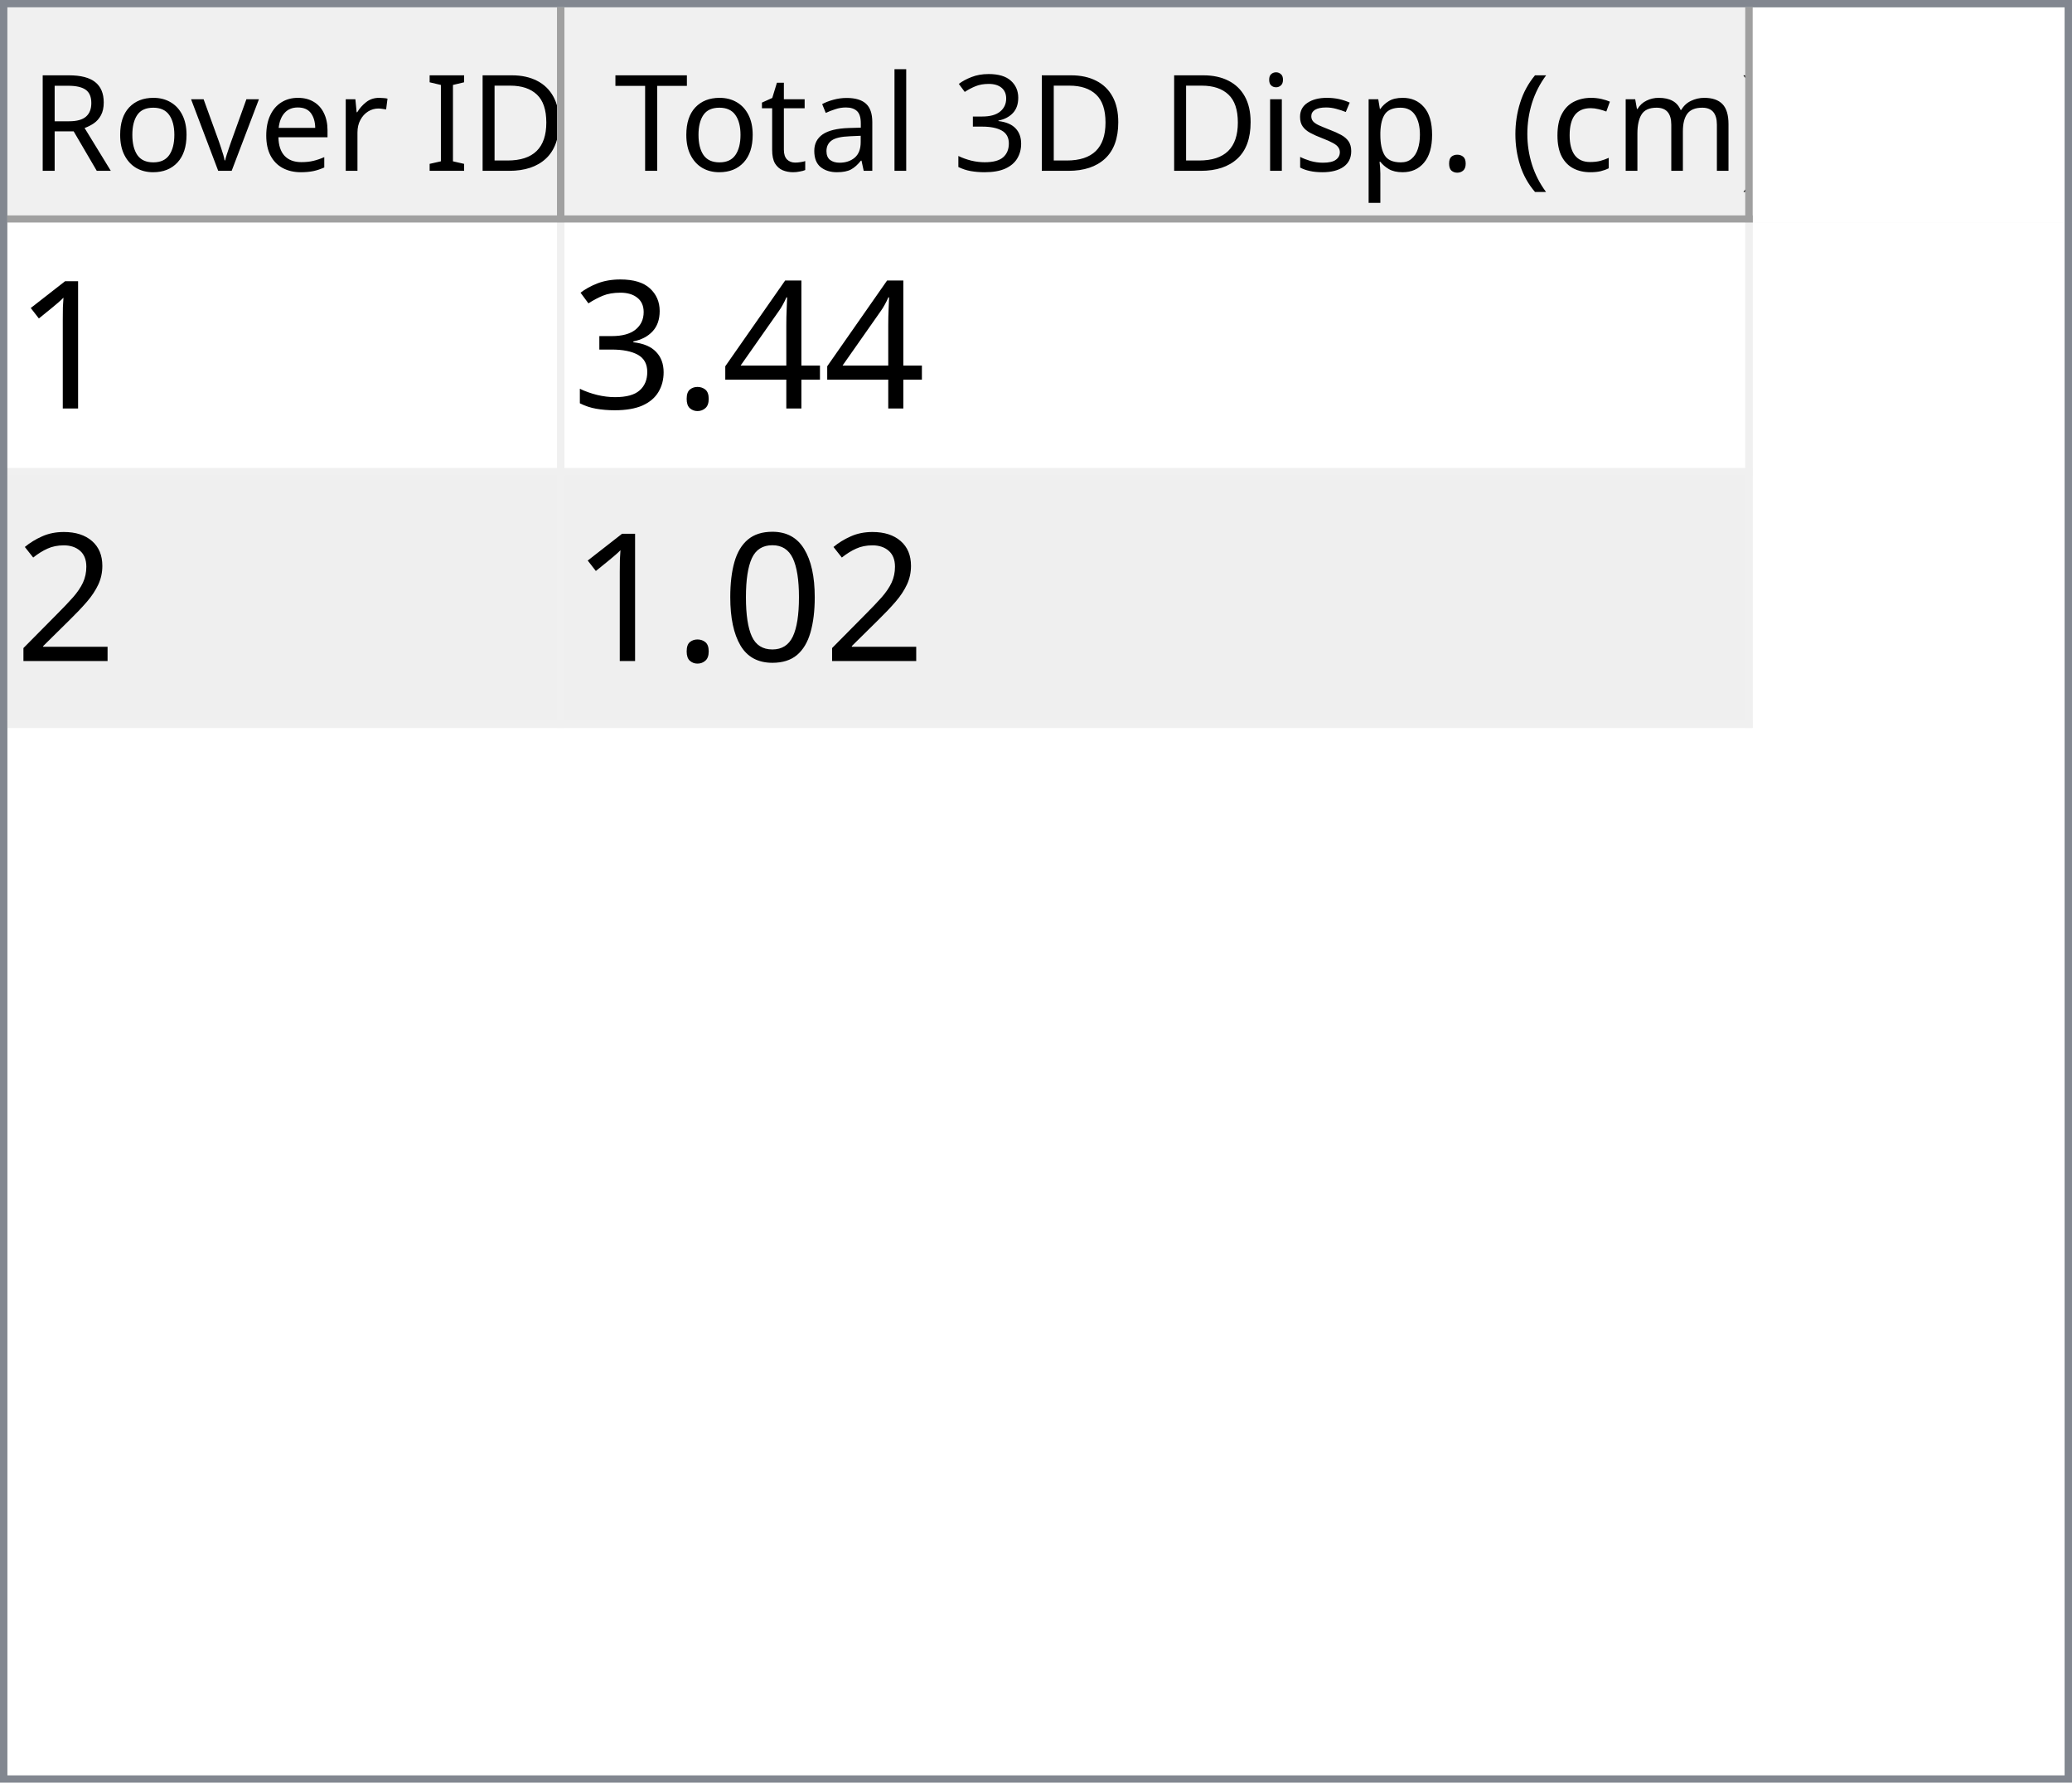
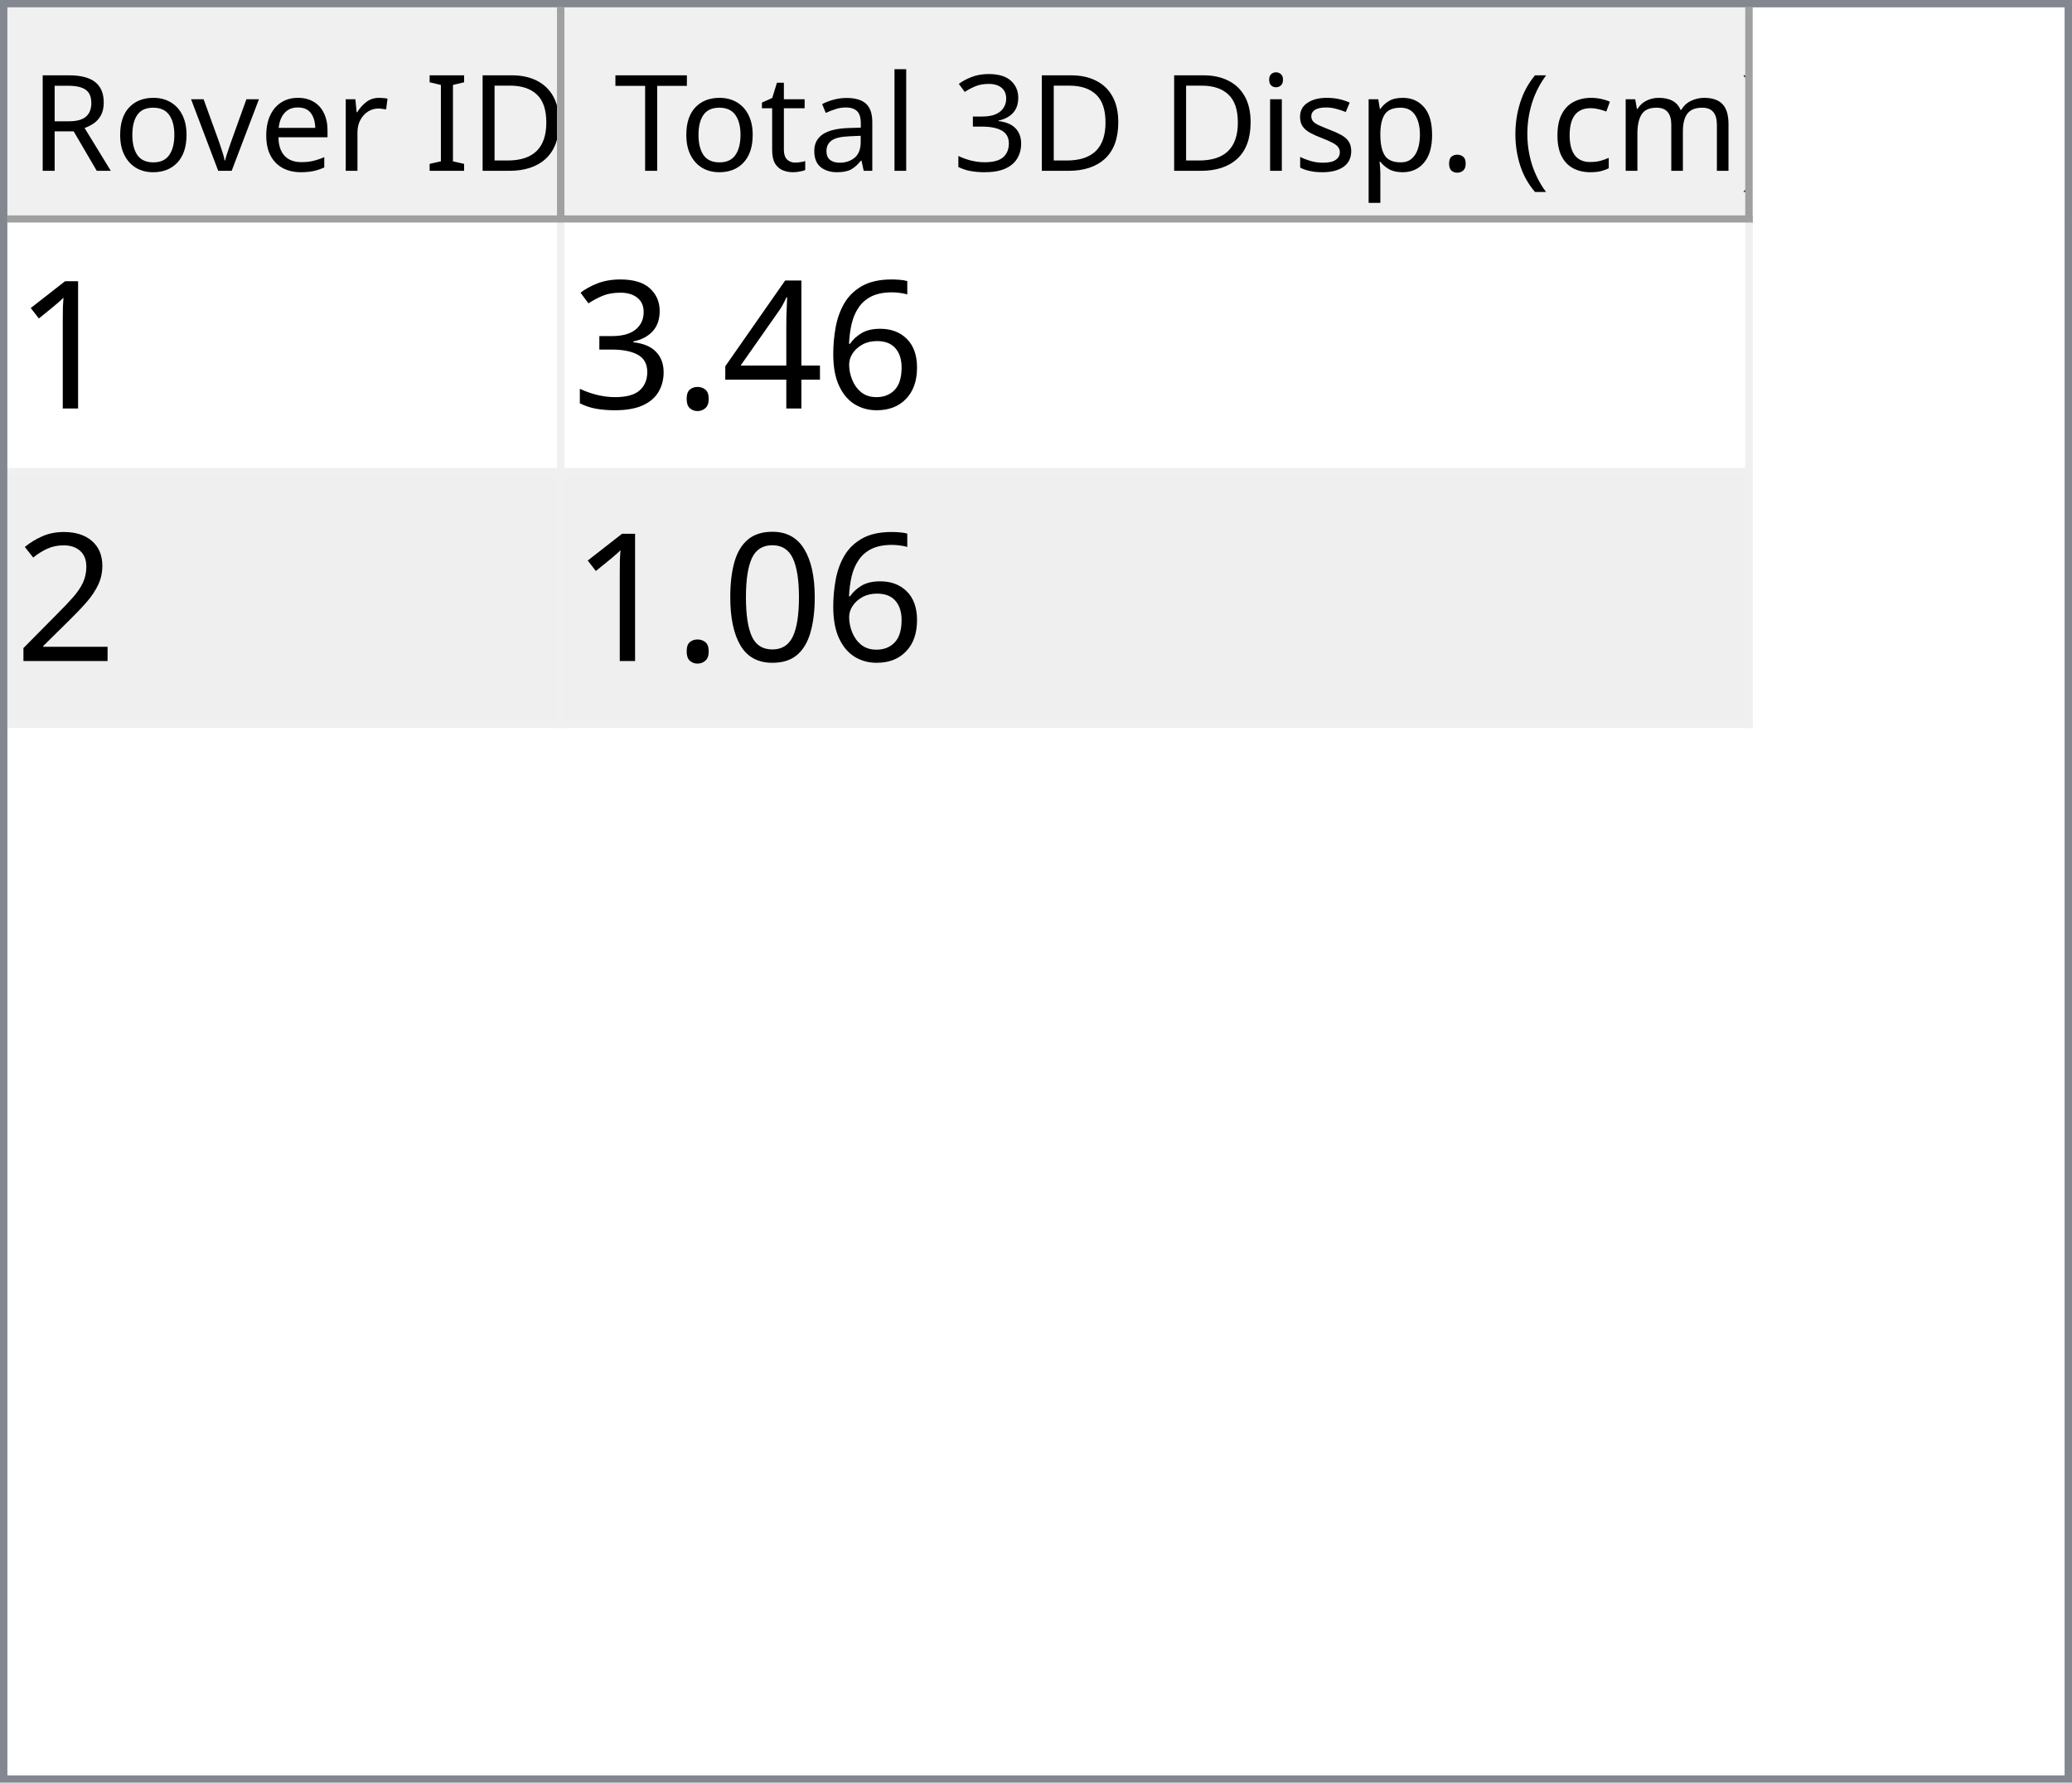
<svg xmlns="http://www.w3.org/2000/svg" style="fill-opacity:1; color-rendering:auto; color-interpolation:auto; text-rendering:auto; stroke:black; stroke-linecap:square; stroke-miterlimit:10; shape-rendering:auto; stroke-opacity:1; fill:black; stroke-dasharray:none; font-weight:normal; stroke-width:1; font-family:'Dialog'; font-style:normal; stroke-linejoin:miter; font-size:12px; stroke-dashoffset:0; image-rendering:auto;" width="279" height="240">
  <defs id="genericDefs" />
  <g>
    <defs id="defs1">
      <clipPath clipPathUnits="userSpaceOnUse" id="clipPath1">
        <path d="M0 0 L279 0 L279 240 L0 240 L0 0 Z" />
      </clipPath>
      <clipPath clipPathUnits="userSpaceOnUse" id="clipPath2">
        <path d="M0 0 L0 240 L279 240 L279 0 Z" />
      </clipPath>
      <clipPath clipPathUnits="userSpaceOnUse" id="clipPath3">
        <path d="M0 0 L0 29 L277 29 L277 0 Z" />
      </clipPath>
      <clipPath clipPathUnits="userSpaceOnUse" id="clipPath4">
        <path d="M0 0 L0 29 L75 29 L75 0 Z" />
      </clipPath>
      <clipPath clipPathUnits="userSpaceOnUse" id="clipPath5">
        <path d="M1 1 L1 28 L74 28 L74 1 Z" />
      </clipPath>
      <clipPath clipPathUnits="userSpaceOnUse" id="clipPath6">
        <path d="M0 0 L0 27 L73 27 L73 0 Z" />
      </clipPath>
      <clipPath clipPathUnits="userSpaceOnUse" id="clipPath7">
        <path d="M-0.5 -0.5 L-0.5 28.5 L74.5 28.5 L74.5 -0.5 Z" />
      </clipPath>
      <clipPath clipPathUnits="userSpaceOnUse" id="clipPath8">
        <path d="M0 0 L0 29 L160 29 L160 0 Z" />
      </clipPath>
      <clipPath clipPathUnits="userSpaceOnUse" id="clipPath9">
        <path d="M1 1 L1 28 L159 28 L159 1 Z" />
      </clipPath>
      <clipPath clipPathUnits="userSpaceOnUse" id="clipPath10">
        <path d="M0 0 L0 27 L158 27 L158 0 Z" />
      </clipPath>
      <clipPath clipPathUnits="userSpaceOnUse" id="clipPath11">
        <path d="M-0.5 -0.5 L-0.5 28.5 L159.5 28.5 L159.5 -0.5 Z" />
      </clipPath>
      <clipPath clipPathUnits="userSpaceOnUse" id="clipPath12">
        <path d="M0 0 L0 209 L277 209 L277 0 Z" />
      </clipPath>
      <clipPath clipPathUnits="userSpaceOnUse" id="clipPath13">
        <path d="M0 0 L0 68 L235 68 L235 0 Z" />
      </clipPath>
      <clipPath clipPathUnits="userSpaceOnUse" id="clipPath14">
        <path d="M-0.5 -0.5 L-0.5 67.5 L234.5 67.5 L234.5 -0.5 Z" />
      </clipPath>
      <clipPath clipPathUnits="userSpaceOnUse" id="clipPath15">
        <path d="M0 0 L0 33 L74 33 L74 0 Z" />
      </clipPath>
      <clipPath clipPathUnits="userSpaceOnUse" id="clipPath16">
        <path d="M0 0 L0 33 L159 33 L159 0 Z" />
      </clipPath>
      <font horiz-adv-x="64.551" id="font1">
        <font-face ascent="107.91" descent="25.098" units-per-em="100" style="font-style:normal; font-family:Segoe UI; font-weight:normal;" />
        <missing-glyph horiz-adv-x="64.551" d="M8.109 0 L8.109 68.266 L56.453 68.266 L56.453 0 L8.109 0 ZM15.328 7.234 L49.219 7.234 L49.219 61.031 L15.328 61.031 L15.328 7.234 Z" />
        <glyph unicode="D" horiz-adv-x="70.117" d="M9.188 0 L9.188 70.016 L28.516 70.016 Q65.531 70.016 65.531 35.891 Q65.531 19.672 55.25 9.836 Q44.969 0 27.734 0 L9.188 0 ZM17.391 62.594 L17.391 7.422 L27.828 7.422 Q41.609 7.422 49.273 14.797 Q56.938 22.172 56.938 35.688 Q56.938 62.594 28.328 62.594 L17.391 62.594 Z" />
        <glyph unicode="I" horiz-adv-x="26.611" d="M17.391 0 L9.188 0 L9.188 70.016 L17.391 70.016 L17.391 0 Z" />
        <glyph unicode=" " horiz-adv-x="27.393" d="" />
        <glyph unicode="r" horiz-adv-x="34.766" d="M34.188 41.891 Q32.078 43.5 28.125 43.5 Q23 43.5 19.555 38.672 Q16.109 33.844 16.109 25.484 L16.109 0 L8.109 0 L8.109 50 L16.109 50 L16.109 39.703 L16.312 39.703 Q18.016 44.969 21.531 47.922 Q25.047 50.875 29.391 50.875 Q32.516 50.875 34.188 50.203 L34.188 41.891 Z" />
        <glyph unicode="e" horiz-adv-x="52.295" d="M48.297 23 L12.984 23 Q13.188 14.656 17.484 10.109 Q21.781 5.562 29.297 5.562 Q37.75 5.562 44.828 11.141 L44.828 3.609 Q38.234 -1.172 27.391 -1.172 Q16.797 -1.172 10.742 5.641 Q4.688 12.453 4.688 24.812 Q4.688 36.469 11.305 43.82 Q17.922 51.172 27.734 51.172 Q37.547 51.172 42.922 44.828 Q48.297 38.484 48.297 27.203 L48.297 23 ZM40.094 29.781 Q40.047 36.719 36.75 40.578 Q33.453 44.438 27.594 44.438 Q21.922 44.438 17.969 40.383 Q14.016 36.328 13.094 29.781 L40.094 29.781 Z" />
        <glyph unicode="v" horiz-adv-x="47.9" d="M47.406 50 L27.484 0 L19.625 0 L0.688 50 L9.469 50 L22.172 13.672 Q23.578 9.672 23.922 6.688 L24.125 6.688 Q24.609 10.453 25.688 13.484 L38.969 50 L47.406 50 Z" />
        <glyph unicode="o" horiz-adv-x="58.594" d="M29 -1.172 Q17.922 -1.172 11.305 5.836 Q4.688 12.844 4.688 24.422 Q4.688 37.016 11.57 44.094 Q18.453 51.172 30.172 51.172 Q41.359 51.172 47.633 44.289 Q53.906 37.406 53.906 25.203 Q53.906 13.234 47.141 6.031 Q40.375 -1.172 29 -1.172 ZM29.594 44.438 Q21.875 44.438 17.383 39.188 Q12.891 33.938 12.891 24.703 Q12.891 15.828 17.43 10.695 Q21.969 5.562 29.594 5.562 Q37.359 5.562 41.531 10.594 Q45.703 15.625 45.703 24.906 Q45.703 34.281 41.531 39.359 Q37.359 44.438 29.594 44.438 Z" />
        <glyph unicode="R" horiz-adv-x="59.814" d="M59.375 0 L49.609 0 L37.891 19.625 Q36.281 22.359 34.766 24.289 Q33.25 26.219 31.664 27.438 Q30.078 28.656 28.25 29.219 Q26.422 29.781 24.125 29.781 L17.391 29.781 L17.391 0 L9.188 0 L9.188 70.016 L30.078 70.016 Q34.672 70.016 38.555 68.867 Q42.438 67.719 45.289 65.375 Q48.141 63.031 49.758 59.547 Q51.375 56.062 51.375 51.375 Q51.375 47.703 50.273 44.656 Q49.172 41.609 47.148 39.211 Q45.125 36.812 42.266 35.133 Q39.406 33.453 35.844 32.516 L35.844 32.328 Q37.594 31.547 38.891 30.547 Q40.188 29.547 41.359 28.18 Q42.531 26.812 43.68 25.078 Q44.828 23.344 46.234 21.047 L59.375 0 ZM17.391 62.594 L17.391 37.203 L28.516 37.203 Q31.594 37.203 34.203 38.133 Q36.812 39.062 38.719 40.797 Q40.625 42.531 41.703 45.047 Q42.781 47.562 42.781 50.688 Q42.781 56.297 39.141 59.445 Q35.5 62.594 28.609 62.594 L17.391 62.594 Z" />
        <glyph unicode=")" horiz-adv-x="30.176" d="M8.297 -15.922 L1.172 -15.922 Q16.406 2.344 16.406 26.812 Q16.406 51.469 1.078 70.016 L8.297 70.016 Q23.531 52.156 23.531 26.703 Q23.531 1.375 8.297 -15.922 Z" />
        <glyph unicode="m" horiz-adv-x="86.133" d="M79.109 0 L71.094 0 L71.094 28.719 Q71.094 37.016 68.531 40.727 Q65.969 44.438 59.906 44.438 Q54.781 44.438 51.195 39.75 Q47.609 35.062 47.609 28.516 L47.609 0 L39.594 0 L39.594 29.688 Q39.594 44.438 28.219 44.438 Q22.953 44.438 19.531 40.016 Q16.109 35.594 16.109 28.516 L16.109 0 L8.109 0 L8.109 50 L16.109 50 L16.109 42.094 L16.312 42.094 Q21.625 51.172 31.844 51.172 Q36.969 51.172 40.773 48.312 Q44.578 45.453 46 40.828 Q51.562 51.172 62.594 51.172 Q79.109 51.172 79.109 30.812 L79.109 0 Z" />
        <glyph unicode="c" horiz-adv-x="46.191" d="M42.188 2.297 Q36.422 -1.172 28.516 -1.172 Q17.828 -1.172 11.258 5.789 Q4.688 12.75 4.688 23.828 Q4.688 36.188 11.766 43.68 Q18.844 51.172 30.672 51.172 Q37.25 51.172 42.281 48.734 L42.281 40.531 Q36.719 44.438 30.375 44.438 Q22.703 44.438 17.797 38.945 Q12.891 33.453 12.891 24.516 Q12.891 15.719 17.508 10.641 Q22.125 5.562 29.891 5.562 Q36.422 5.562 42.188 9.906 L42.188 2.297 Z" />
        <glyph unicode="(" horiz-adv-x="30.176" d="M29.109 -15.922 L21.969 -15.922 Q6.844 1.375 6.844 26.703 Q6.844 52.156 21.969 70.016 L29.203 70.016 Q13.875 51.469 13.875 26.812 Q13.875 2.344 29.109 -15.922 Z" />
        <glyph unicode="." horiz-adv-x="21.68" d="M10.891 -1.078 Q8.641 -1.078 7.055 0.539 Q5.469 2.156 5.469 4.391 Q5.469 6.641 7.055 8.273 Q8.641 9.906 10.891 9.906 Q13.188 9.906 14.797 8.273 Q16.406 6.641 16.406 4.391 Q16.406 2.156 14.797 0.539 Q13.188 -1.078 10.891 -1.078 Z" />
        <glyph unicode="p" horiz-adv-x="58.789" d="M16.312 7.234 L16.109 7.234 L16.109 -23 L8.109 -23 L8.109 50 L16.109 50 L16.109 41.219 L16.312 41.219 Q22.219 51.172 33.594 51.172 Q43.266 51.172 48.688 44.461 Q54.109 37.75 54.109 26.469 Q54.109 13.922 48 6.375 Q41.891 -1.172 31.297 -1.172 Q21.578 -1.172 16.312 7.234 ZM16.109 27.391 L16.109 20.406 Q16.109 14.203 20.141 9.883 Q24.172 5.562 30.375 5.562 Q37.641 5.562 41.773 11.133 Q45.906 16.703 45.906 26.609 Q45.906 34.969 42.047 39.703 Q38.188 44.438 31.594 44.438 Q24.609 44.438 20.359 39.578 Q16.109 34.719 16.109 27.391 Z" />
        <glyph unicode="s" horiz-adv-x="42.432" d="M5.078 1.812 L5.078 10.406 Q11.625 5.562 19.484 5.562 Q30.031 5.562 30.031 12.594 Q30.031 14.594 29.125 15.992 Q28.219 17.391 26.68 18.461 Q25.141 19.531 23.07 20.383 Q21 21.234 18.609 22.172 Q15.281 23.484 12.766 24.828 Q10.25 26.172 8.57 27.859 Q6.891 29.547 6.031 31.695 Q5.172 33.844 5.172 36.719 Q5.172 40.234 6.789 42.945 Q8.406 45.656 11.086 47.484 Q13.766 49.312 17.211 50.242 Q20.656 51.172 24.312 51.172 Q30.812 51.172 35.938 48.922 L35.938 40.828 Q30.422 44.438 23.25 44.438 Q21 44.438 19.195 43.922 Q17.391 43.406 16.094 42.477 Q14.797 41.547 14.086 40.258 Q13.375 38.969 13.375 37.406 Q13.375 35.453 14.086 34.133 Q14.797 32.812 16.164 31.789 Q17.531 30.766 19.484 29.938 Q21.438 29.109 23.922 28.125 Q27.25 26.859 29.883 25.516 Q32.516 24.172 34.375 22.484 Q36.234 20.797 37.234 18.602 Q38.234 16.406 38.234 13.375 Q38.234 9.672 36.602 6.938 Q34.969 4.203 32.234 2.398 Q29.5 0.594 25.93 -0.289 Q22.359 -1.172 18.453 -1.172 Q10.75 -1.172 5.078 1.812 Z" />
        <glyph unicode="i" horiz-adv-x="24.219" d="M12.203 62.703 Q10.062 62.703 8.547 64.164 Q7.031 65.625 7.031 67.875 Q7.031 70.125 8.547 71.609 Q10.062 73.094 12.203 73.094 Q14.406 73.094 15.945 71.609 Q17.484 70.125 17.484 67.875 Q17.484 65.719 15.945 64.211 Q14.406 62.703 12.203 62.703 ZM16.109 0 L8.109 0 L8.109 50 L16.109 50 L16.109 0 Z" />
        <glyph unicode="3" horiz-adv-x="53.906" d="M46.531 19.828 Q46.531 15.094 44.75 11.211 Q42.969 7.328 39.719 4.57 Q36.469 1.812 31.93 0.297 Q27.391 -1.219 21.922 -1.219 Q11.922 -1.219 6 2.594 L6 11.188 Q13.094 5.609 22.219 5.609 Q25.875 5.609 28.828 6.539 Q31.781 7.469 33.906 9.227 Q36.031 10.984 37.18 13.477 Q38.328 15.969 38.328 19.094 Q38.328 32.812 18.797 32.812 L12.984 32.812 L12.984 39.594 L18.5 39.594 Q35.797 39.594 35.797 52.484 Q35.797 64.406 22.609 64.406 Q15.188 64.406 8.688 59.422 L8.688 67.188 Q15.375 71.188 24.609 71.188 Q29 71.188 32.57 69.969 Q36.141 68.75 38.68 66.555 Q41.219 64.359 42.609 61.281 Q44 58.203 44 54.5 Q44 40.672 30.031 36.719 L30.031 36.531 Q33.594 36.141 36.625 34.797 Q39.656 33.453 41.852 31.305 Q44.047 29.156 45.289 26.25 Q46.531 23.344 46.531 19.828 Z" />
        <glyph unicode="l" horiz-adv-x="24.219" d="M16.109 0 L8.109 0 L8.109 74.031 L16.109 74.031 L16.109 0 Z" />
        <glyph unicode="a" horiz-adv-x="50.879" d="M43.891 0 L35.891 0 L35.891 7.812 L35.688 7.812 Q30.469 -1.172 20.312 -1.172 Q12.844 -1.172 8.617 2.781 Q4.391 6.734 4.391 13.281 Q4.391 27.297 20.906 29.594 L35.891 31.688 Q35.891 44.438 25.594 44.438 Q16.547 44.438 9.281 38.281 L9.281 46.484 Q16.656 51.172 26.266 51.172 Q43.891 51.172 43.891 32.516 L43.891 0 ZM35.891 25.297 L23.828 23.641 Q18.266 22.859 15.43 20.875 Q12.594 18.891 12.594 13.875 Q12.594 10.203 15.211 7.883 Q17.828 5.562 22.172 5.562 Q28.125 5.562 32.008 9.742 Q35.891 13.922 35.891 20.312 L35.891 25.297 Z" />
        <glyph unicode="t" horiz-adv-x="33.887" d="M31.297 0.484 Q28.469 -1.078 23.828 -1.078 Q10.688 -1.078 10.688 13.578 L10.688 43.172 L2.094 43.172 L2.094 50 L10.688 50 L10.688 62.203 L18.703 64.797 L18.703 50 L31.297 50 L31.297 43.172 L18.703 43.172 L18.703 14.984 Q18.703 9.969 20.414 7.82 Q22.125 5.672 26.078 5.672 Q29.109 5.672 31.297 7.328 L31.297 0.484 Z" />
        <glyph unicode="T" horiz-adv-x="52.393" d="M50.594 62.594 L30.375 62.594 L30.375 0 L22.172 0 L22.172 62.594 L2 62.594 L2 70.016 L50.594 70.016 L50.594 62.594 Z" />
      </font>
      <font horiz-adv-x="75.0" id="font2">
        <font-face ascent="100.537" descent="21.973" units-per-em="100" style="font-style:normal; font-family:sans-serif; font-weight:normal;" />
        <missing-glyph horiz-adv-x="75.0" d="M12.5 0 L12.5 62.5 L62.5 62.5 L62.5 0 L12.5 0 ZM14.062 1.562 L60.938 1.562 L60.938 60.938 L14.062 60.938 L14.062 1.562 Z" />
        <glyph unicode="1" horiz-adv-x="55.615" d="M37.25 0 L28.469 0 L28.469 56 Q25.297 52.984 20.141 49.953 Q14.984 46.922 10.891 45.406 L10.891 53.906 Q18.266 57.375 23.781 62.305 Q29.297 67.234 31.594 71.875 L37.25 71.875 L37.25 0 Z" />
+         <glyph unicode="6" horiz-adv-x="55.615" d="M49.75 54.047 L41.016 53.375 Q39.844 58.547 37.703 60.891 Q34.125 64.656 28.906 64.656 Q24.703 64.656 21.531 62.312 Q17.391 59.281 14.992 53.469 Q12.594 47.656 12.5 36.922 Q15.672 41.75 20.266 44.094 Q24.859 46.438 29.891 46.438 Q38.672 46.438 44.852 39.969 Q51.031 33.5 51.031 23.25 Q51.031 16.5 48.125 10.719 Q45.219 4.938 40.141 1.859 Q35.062 -1.219 28.609 -1.219 Q17.625 -1.219 10.695 6.859 Q3.766 14.938 3.766 33.5 Q3.766 54.25 11.422 63.672 Q18.109 71.875 29.438 71.875 Q37.891 71.875 43.289 67.141 Q48.688 62.406 49.75 54.047 ZM13.875 23.188 Q13.875 18.656 15.797 14.508 Q17.719 10.359 21.188 8.18 Q24.656 6 28.469 6 Q34.031 6 38.039 10.492 Q42.047 14.984 42.047 22.703 Q42.047 30.125 38.086 34.398 Q34.125 38.672 28.125 38.672 Q22.172 38.672 18.023 34.398 Q13.875 30.125 13.875 23.188 Z" />
        <glyph unicode="4" horiz-adv-x="55.615" d="M32.328 0 L32.328 17.141 L1.266 17.141 L1.266 25.203 L33.938 71.578 L41.109 71.578 L41.109 25.203 L50.781 25.203 L50.781 17.141 L41.109 17.141 L41.109 0 L32.328 0 ZM32.328 25.203 L32.328 57.469 L9.906 25.203 L32.328 25.203 Z" />
        <glyph unicode="." horiz-adv-x="27.783" d="M9.078 0 L9.078 10.016 L19.094 10.016 L19.094 0 L9.078 0 Z" />
        <glyph unicode="3" horiz-adv-x="55.615" d="M4.203 18.891 L12.984 20.062 Q14.5 12.594 18.141 9.297 Q21.781 6 27 6 Q33.203 6 37.477 10.297 Q41.75 14.594 41.75 20.953 Q41.75 27 37.797 30.93 Q33.844 34.859 27.734 34.859 Q25.25 34.859 21.531 33.891 L22.516 41.609 Q23.391 41.5 23.922 41.5 Q29.547 41.5 34.039 44.43 Q38.531 47.359 38.531 53.469 Q38.531 58.297 35.258 61.477 Q31.984 64.656 26.812 64.656 Q21.688 64.656 18.266 61.43 Q14.844 58.203 13.875 51.766 L5.078 53.328 Q6.688 62.156 12.398 67.016 Q18.109 71.875 26.609 71.875 Q32.469 71.875 37.398 69.359 Q42.328 66.844 44.945 62.5 Q47.562 58.156 47.562 53.266 Q47.562 48.641 45.07 44.828 Q42.578 41.016 37.703 38.766 Q44.047 37.312 47.562 32.695 Q51.078 28.078 51.078 21.141 Q51.078 11.766 44.242 5.25 Q37.406 -1.266 26.953 -1.266 Q17.531 -1.266 11.305 4.352 Q5.078 9.969 4.203 18.891 Z" />
        <glyph unicode="2" horiz-adv-x="55.615" d="M50.344 8.453 L50.344 0 L3.031 0 Q2.938 3.172 4.047 6.109 Q5.859 10.938 9.836 15.625 Q13.812 20.312 21.344 26.469 Q33.016 36.031 37.117 41.625 Q41.219 47.219 41.219 52.203 Q41.219 57.422 37.477 61.008 Q33.734 64.594 27.734 64.594 Q21.391 64.594 17.578 60.789 Q13.766 56.984 13.719 50.25 L4.688 51.172 Q5.609 61.281 11.664 66.578 Q17.719 71.875 27.938 71.875 Q38.234 71.875 44.242 66.164 Q50.25 60.453 50.25 52 Q50.25 47.703 48.492 43.555 Q46.734 39.406 42.656 34.812 Q38.578 30.219 29.109 22.219 Q21.188 15.578 18.945 13.211 Q16.703 10.844 15.234 8.453 L50.344 8.453 Z" />
        <glyph unicode="0" horiz-adv-x="55.615" d="M4.156 35.297 Q4.156 48 6.766 55.742 Q9.375 63.484 14.523 67.68 Q19.672 71.875 27.484 71.875 Q33.25 71.875 37.594 69.555 Q41.938 67.234 44.773 62.867 Q47.609 58.5 49.219 52.227 Q50.828 45.953 50.828 35.297 Q50.828 22.703 48.242 14.969 Q45.656 7.234 40.508 3.008 Q35.359 -1.219 27.484 -1.219 Q17.141 -1.219 11.234 6.203 Q4.156 15.141 4.156 35.297 ZM13.188 35.297 Q13.188 17.672 17.312 11.836 Q21.438 6 27.484 6 Q33.547 6 37.672 11.859 Q41.797 17.719 41.797 35.297 Q41.797 52.984 37.672 58.789 Q33.547 64.594 27.391 64.594 Q21.344 64.594 17.719 59.469 Q13.188 52.938 13.188 35.297 Z" />
      </font>
    </defs>
    <g style="fill:white; stroke:white;">
      <rect x="0" y="0" width="279" style="clip-path:url(#clipPath1); stroke:none;" height="240" />
    </g>
    <g style="fill:white; text-rendering:optimizeSpeed; color-rendering:optimizeSpeed; image-rendering:optimizeSpeed; shape-rendering:crispEdges; stroke:white; color-interpolation:sRGB;">
      <rect x="0" width="279" height="240" y="0" style="stroke:none;" />
      <path style="stroke:none;" d="M0 240 L279 240 L279 0 L0 0 Z" />
    </g>
    <g style="fill:rgb(240,240,240); font-size:18px; font-family:'Segoe UI'; stroke:rgb(240,240,240);">
      <rect x="0" y="0" width="279" style="clip-path:url(#clipPath2); stroke:none;" height="240" />
    </g>
    <g style="fill:rgb(130,135,144); font-size:18px; font-family:'Segoe UI'; stroke:rgb(130,135,144);">
      <path d="M0 0 L279 0 L279 240 L0 240 L0 0 ZM1 1 L278 1 L278 239 L1 239 L1 1 Z" style="fill-rule:evenodd; clip-path:url(#clipPath2); stroke:none;" />
    </g>
    <g style="fill:white; font-size:18px; font-family:'Segoe UI'; stroke:white;" transform="translate(1,1)">
      <rect x="0" y="0" width="277" style="clip-path:url(#clipPath3); stroke:none;" height="29" />
    </g>
    <g style="fill:rgb(240,240,240); font-size:18px; font-family:'Segoe UI'; stroke:rgb(240,240,240);" transform="translate(1,1)">
      <rect x="0" y="0" width="75" style="clip-path:url(#clipPath4); stroke:none;" height="29" />
    </g>
    <g style="font-family:'Segoe UI'; font-size:18px;" transform="translate(2,2)">
      <text x="2" xml:space="preserve" y="21" style="clip-path:url(#clipPath6); stroke:none;">Rover ID</text>
    </g>
    <g transform="translate(1.5,1.5)" style="fill:rgb(160,160,160); font-size:18px; font-family:'Segoe UI'; stroke:rgb(160,160,160); stroke-linejoin:bevel;">
      <line x1="74" x2="74" y1="0" style="fill:none; clip-path:url(#clipPath7);" y2="28" />
    </g>
    <g transform="matrix(1,0,0,1,1,1) translate(0.5,0.5)" style="fill:rgb(160,160,160); font-size:18px; font-family:'Segoe UI'; stroke:rgb(160,160,160); stroke-linejoin:bevel;">
      <line x1="0" x2="74" y1="28" style="fill:none; clip-path:url(#clipPath7);" y2="28" />
    </g>
    <g style="fill:rgb(240,240,240); font-size:18px; font-family:'Segoe UI'; stroke:rgb(240,240,240);" transform="translate(76,1)">
      <rect x="0" y="0" width="160" style="clip-path:url(#clipPath8); stroke:none;" height="29" />
    </g>
    <g style="font-family:'Segoe UI'; font-size:18px;" transform="translate(77,2)">
      <text x="1" xml:space="preserve" y="21" style="clip-path:url(#clipPath10); stroke:none;"> Total 3D Disp. (cm)</text>
    </g>
    <g transform="translate(76.5,1.5)" style="fill:rgb(160,160,160); font-size:18px; font-family:'Segoe UI'; stroke:rgb(160,160,160); stroke-linejoin:bevel;">
      <line x1="159" x2="159" y1="0" style="fill:none; clip-path:url(#clipPath11);" y2="28" />
    </g>
    <g transform="matrix(1,0,0,1,76,1) translate(0.5,0.5)" style="fill:rgb(160,160,160); font-size:18px; font-family:'Segoe UI'; stroke:rgb(160,160,160); stroke-linejoin:bevel;">
      <line x1="0" x2="159" y1="28" style="fill:none; clip-path:url(#clipPath11);" y2="28" />
    </g>
    <g style="fill:white; font-size:18px; font-family:'Segoe UI'; stroke:white;" transform="translate(1,30)">
      <rect x="0" y="0" width="277" style="clip-path:url(#clipPath12); stroke:none;" height="209" />
    </g>
    <g style="fill:rgb(240,240,240); font-size:24px; font-family:sans-serif; stroke:rgb(240,240,240);" transform="translate(1,30)">
      <rect x="0" y="0" width="235" style="clip-path:url(#clipPath13); stroke:none;" height="68" />
      <line transform="translate(0.5,0.5)" x1="0" x2="234" y1="33" style="clip-path:url(#clipPath14); fill:none; stroke-linejoin:bevel;" y2="33" />
    </g>
    <g transform="matrix(1,0,0,1,1,30) translate(0.5,0.5)" style="fill:rgb(240,240,240); font-size:24px; font-family:sans-serif; stroke:rgb(240,240,240); stroke-linejoin:bevel;">
      <line x1="0" x2="234" y1="67" style="fill:none; clip-path:url(#clipPath14);" y2="67" />
    </g>
    <g transform="matrix(1,0,0,1,1,30) translate(0.5,0.5)" style="fill:rgb(240,240,240); font-size:24px; font-family:sans-serif; stroke:rgb(240,240,240); stroke-linejoin:bevel;">
      <line x1="74" x2="74" y1="0" style="fill:none; clip-path:url(#clipPath14);" y2="67" />
    </g>
    <g transform="matrix(1,0,0,1,1,30) translate(0.5,0.5)" style="fill:rgb(240,240,240); font-size:24px; font-family:sans-serif; stroke:rgb(240,240,240); stroke-linejoin:bevel;">
      <line x1="234" x2="234" y1="0" style="fill:none; clip-path:url(#clipPath14);" y2="67" />
    </g>
    <g style="fill:white; font-size:24px; font-family:sans-serif; stroke:white;" transform="matrix(1,0,0,1,1,30)">
      <rect x="0" y="0" width="74" style="clip-path:url(#clipPath15); stroke:none;" height="33" />
      <text x="1" y="25" style="fill:black; clip-path:url(#clipPath15); stroke:none;" xml:space="preserve">1</text>
    </g>
    <g style="fill:white; font-size:24px; font-family:sans-serif; stroke:white;" transform="matrix(1,0,0,1,1,30) translate(75,0)">
      <rect x="0" y="0" width="159" style="clip-path:url(#clipPath16); stroke:none;" height="33" />
-       <text x="1" y="25" style="fill:black; clip-path:url(#clipPath16); stroke:none;" xml:space="preserve">3.44</text>
+       <text x="1" y="25" style="fill:black; clip-path:url(#clipPath16); stroke:none;" xml:space="preserve">3.46</text>
    </g>
    <g style="fill:rgb(239,239,239); font-size:24px; font-family:sans-serif; stroke:rgb(239,239,239);" transform="matrix(1,0,0,1,1,30) translate(0,34)">
      <rect x="0" y="0" width="74" style="clip-path:url(#clipPath15); stroke:none;" height="33" />
      <text x="1" y="25" style="fill:black; clip-path:url(#clipPath15); stroke:none;" xml:space="preserve">2</text>
    </g>
    <g style="fill:rgb(239,239,239); font-size:24px; font-family:sans-serif; stroke:rgb(239,239,239);" transform="matrix(1,0,0,1,1,30) translate(75,34)">
      <rect x="0" y="0" width="159" style="clip-path:url(#clipPath16); stroke:none;" height="33" />
-       <text x="1" y="25" style="fill:black; clip-path:url(#clipPath16); stroke:none;" xml:space="preserve">1.02</text>
+       <text x="1" y="25" style="fill:black; clip-path:url(#clipPath16); stroke:none;" xml:space="preserve">1.06</text>
    </g>
  </g>
</svg>
